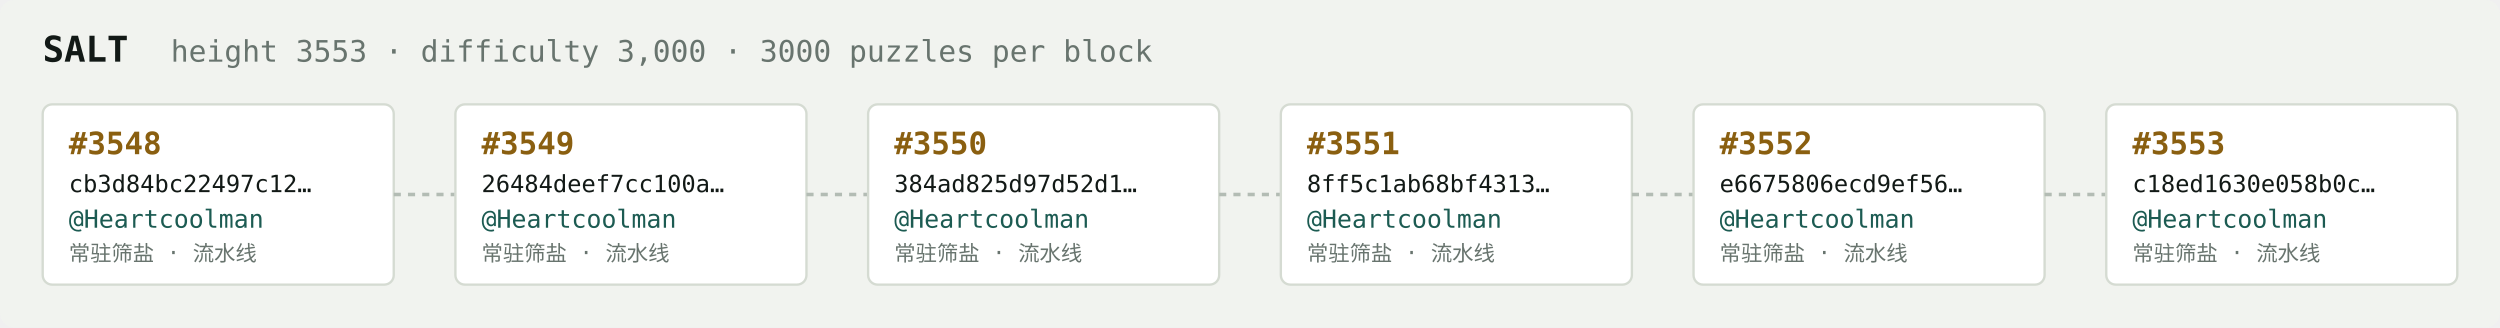
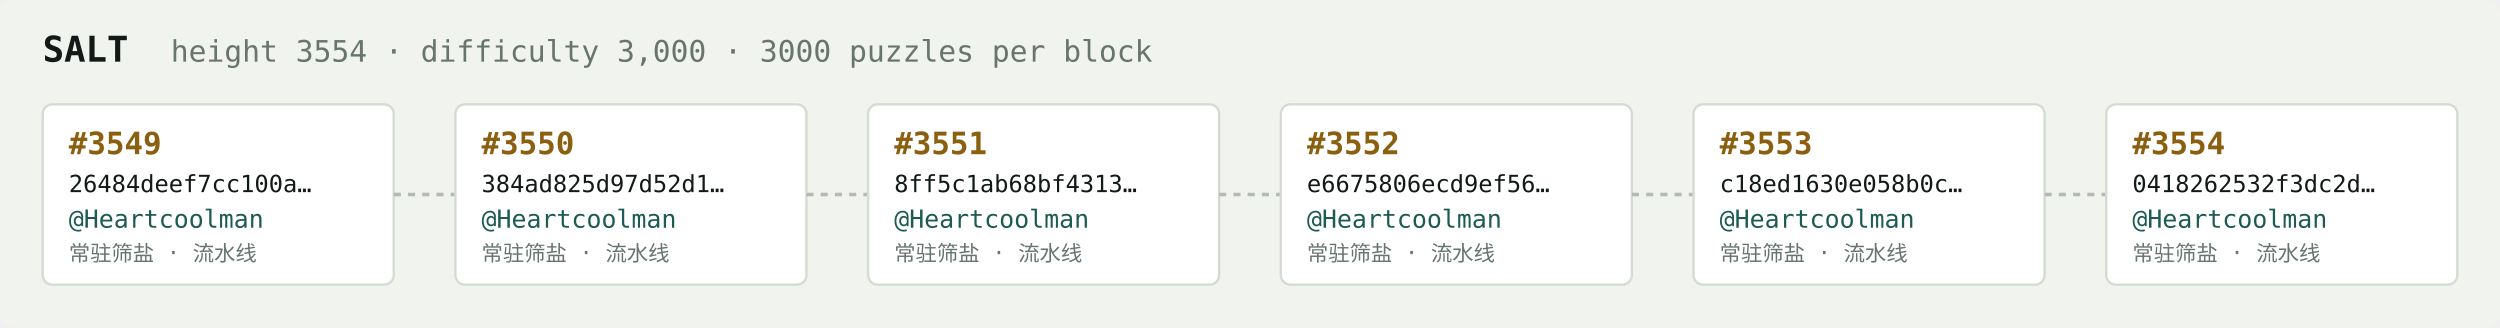
<svg xmlns="http://www.w3.org/2000/svg" width="1054" height="138" viewBox="0 0 1054 138" font-family="ui-monospace,SFMono-Regular,Menlo,monospace">
  <rect fill="#f1f3ef" width="1054" height="138" rx="6" />
  <text x="18" y="26" fill="#121916" font-size="15" font-weight="700">SALT</text>
-   <text x="72" y="26" fill="#68746e" font-size="12.5">height 3553 · difficulty 3,000 · 3000 puzzles per block</text>
+   <text x="72" y="26" fill="#68746e" font-size="12.5">height 3554 · difficulty 3,000 · 3000 puzzles per block</text>
  <rect x="18" y="44" width="148" height="76" rx="4" fill="#ffffff" stroke="#d5dbd2" stroke-width="1" />
-   <text x="29" y="65" fill="#8a5f10" font-size="13" font-weight="700">#3548</text>
-   <text x="29" y="81" fill="#121916" font-size="10">cb3d84bc22497c12…</text>
+   <text x="29" y="65" fill="#8a5f10" font-size="13" font-weight="700">#3549</text>
+   <text x="29" y="81" fill="#121916" font-size="10">26484deef7cc100a…</text>
  <text x="29" y="96" fill="#1c5b52" font-size="10.5">@Heartcoolman</text>
  <text x="29" y="110" fill="#68746e" font-size="9">常驻筛盐 · 流水线</text>
  <line x1="166" y1="82.0" x2="192" y2="82.0" stroke="#b3bcb4" stroke-width="1.5" stroke-dasharray="3 3" />
  <rect x="192" y="44" width="148" height="76" rx="4" fill="#ffffff" stroke="#d5dbd2" stroke-width="1" />
-   <text x="203" y="65" fill="#8a5f10" font-size="13" font-weight="700">#3549</text>
-   <text x="203" y="81" fill="#121916" font-size="10">26484deef7cc100a…</text>
+   <text x="203" y="65" fill="#8a5f10" font-size="13" font-weight="700">#3550</text>
+   <text x="203" y="81" fill="#121916" font-size="10">384ad825d97d52d1…</text>
  <text x="203" y="96" fill="#1c5b52" font-size="10.5">@Heartcoolman</text>
  <text x="203" y="110" fill="#68746e" font-size="9">常驻筛盐 · 流水线</text>
  <line x1="340" y1="82.0" x2="366" y2="82.0" stroke="#b3bcb4" stroke-width="1.5" stroke-dasharray="3 3" />
  <rect x="366" y="44" width="148" height="76" rx="4" fill="#ffffff" stroke="#d5dbd2" stroke-width="1" />
-   <text x="377" y="65" fill="#8a5f10" font-size="13" font-weight="700">#3550</text>
-   <text x="377" y="81" fill="#121916" font-size="10">384ad825d97d52d1…</text>
+   <text x="377" y="65" fill="#8a5f10" font-size="13" font-weight="700">#3551</text>
+   <text x="377" y="81" fill="#121916" font-size="10">8ff5c1ab68bf4313…</text>
  <text x="377" y="96" fill="#1c5b52" font-size="10.5">@Heartcoolman</text>
  <text x="377" y="110" fill="#68746e" font-size="9">常驻筛盐 · 流水线</text>
  <line x1="514" y1="82.0" x2="540" y2="82.0" stroke="#b3bcb4" stroke-width="1.5" stroke-dasharray="3 3" />
  <rect x="540" y="44" width="148" height="76" rx="4" fill="#ffffff" stroke="#d5dbd2" stroke-width="1" />
-   <text x="551" y="65" fill="#8a5f10" font-size="13" font-weight="700">#3551</text>
-   <text x="551" y="81" fill="#121916" font-size="10">8ff5c1ab68bf4313…</text>
+   <text x="551" y="65" fill="#8a5f10" font-size="13" font-weight="700">#3552</text>
+   <text x="551" y="81" fill="#121916" font-size="10">e6675806ecd9ef56…</text>
  <text x="551" y="96" fill="#1c5b52" font-size="10.5">@Heartcoolman</text>
  <text x="551" y="110" fill="#68746e" font-size="9">常驻筛盐 · 流水线</text>
  <line x1="688" y1="82.0" x2="714" y2="82.0" stroke="#b3bcb4" stroke-width="1.5" stroke-dasharray="3 3" />
  <rect x="714" y="44" width="148" height="76" rx="4" fill="#ffffff" stroke="#d5dbd2" stroke-width="1" />
-   <text x="725" y="65" fill="#8a5f10" font-size="13" font-weight="700">#3552</text>
-   <text x="725" y="81" fill="#121916" font-size="10">e6675806ecd9ef56…</text>
+   <text x="725" y="65" fill="#8a5f10" font-size="13" font-weight="700">#3553</text>
+   <text x="725" y="81" fill="#121916" font-size="10">c18ed1630e058b0c…</text>
  <text x="725" y="96" fill="#1c5b52" font-size="10.5">@Heartcoolman</text>
  <text x="725" y="110" fill="#68746e" font-size="9">常驻筛盐 · 流水线</text>
  <line x1="862" y1="82.0" x2="888" y2="82.0" stroke="#b3bcb4" stroke-width="1.5" stroke-dasharray="3 3" />
  <rect x="888" y="44" width="148" height="76" rx="4" fill="#ffffff" stroke="#d5dbd2" stroke-width="1" />
-   <text x="899" y="65" fill="#8a5f10" font-size="13" font-weight="700">#3553</text>
-   <text x="899" y="81" fill="#121916" font-size="10">c18ed1630e058b0c…</text>
+   <text x="899" y="65" fill="#8a5f10" font-size="13" font-weight="700">#3554</text>
+   <text x="899" y="81" fill="#121916" font-size="10">0418262532f3dc2d…</text>
  <text x="899" y="96" fill="#1c5b52" font-size="10.5">@Heartcoolman</text>
  <text x="899" y="110" fill="#68746e" font-size="9">常驻筛盐 · 流水线</text>
</svg>
